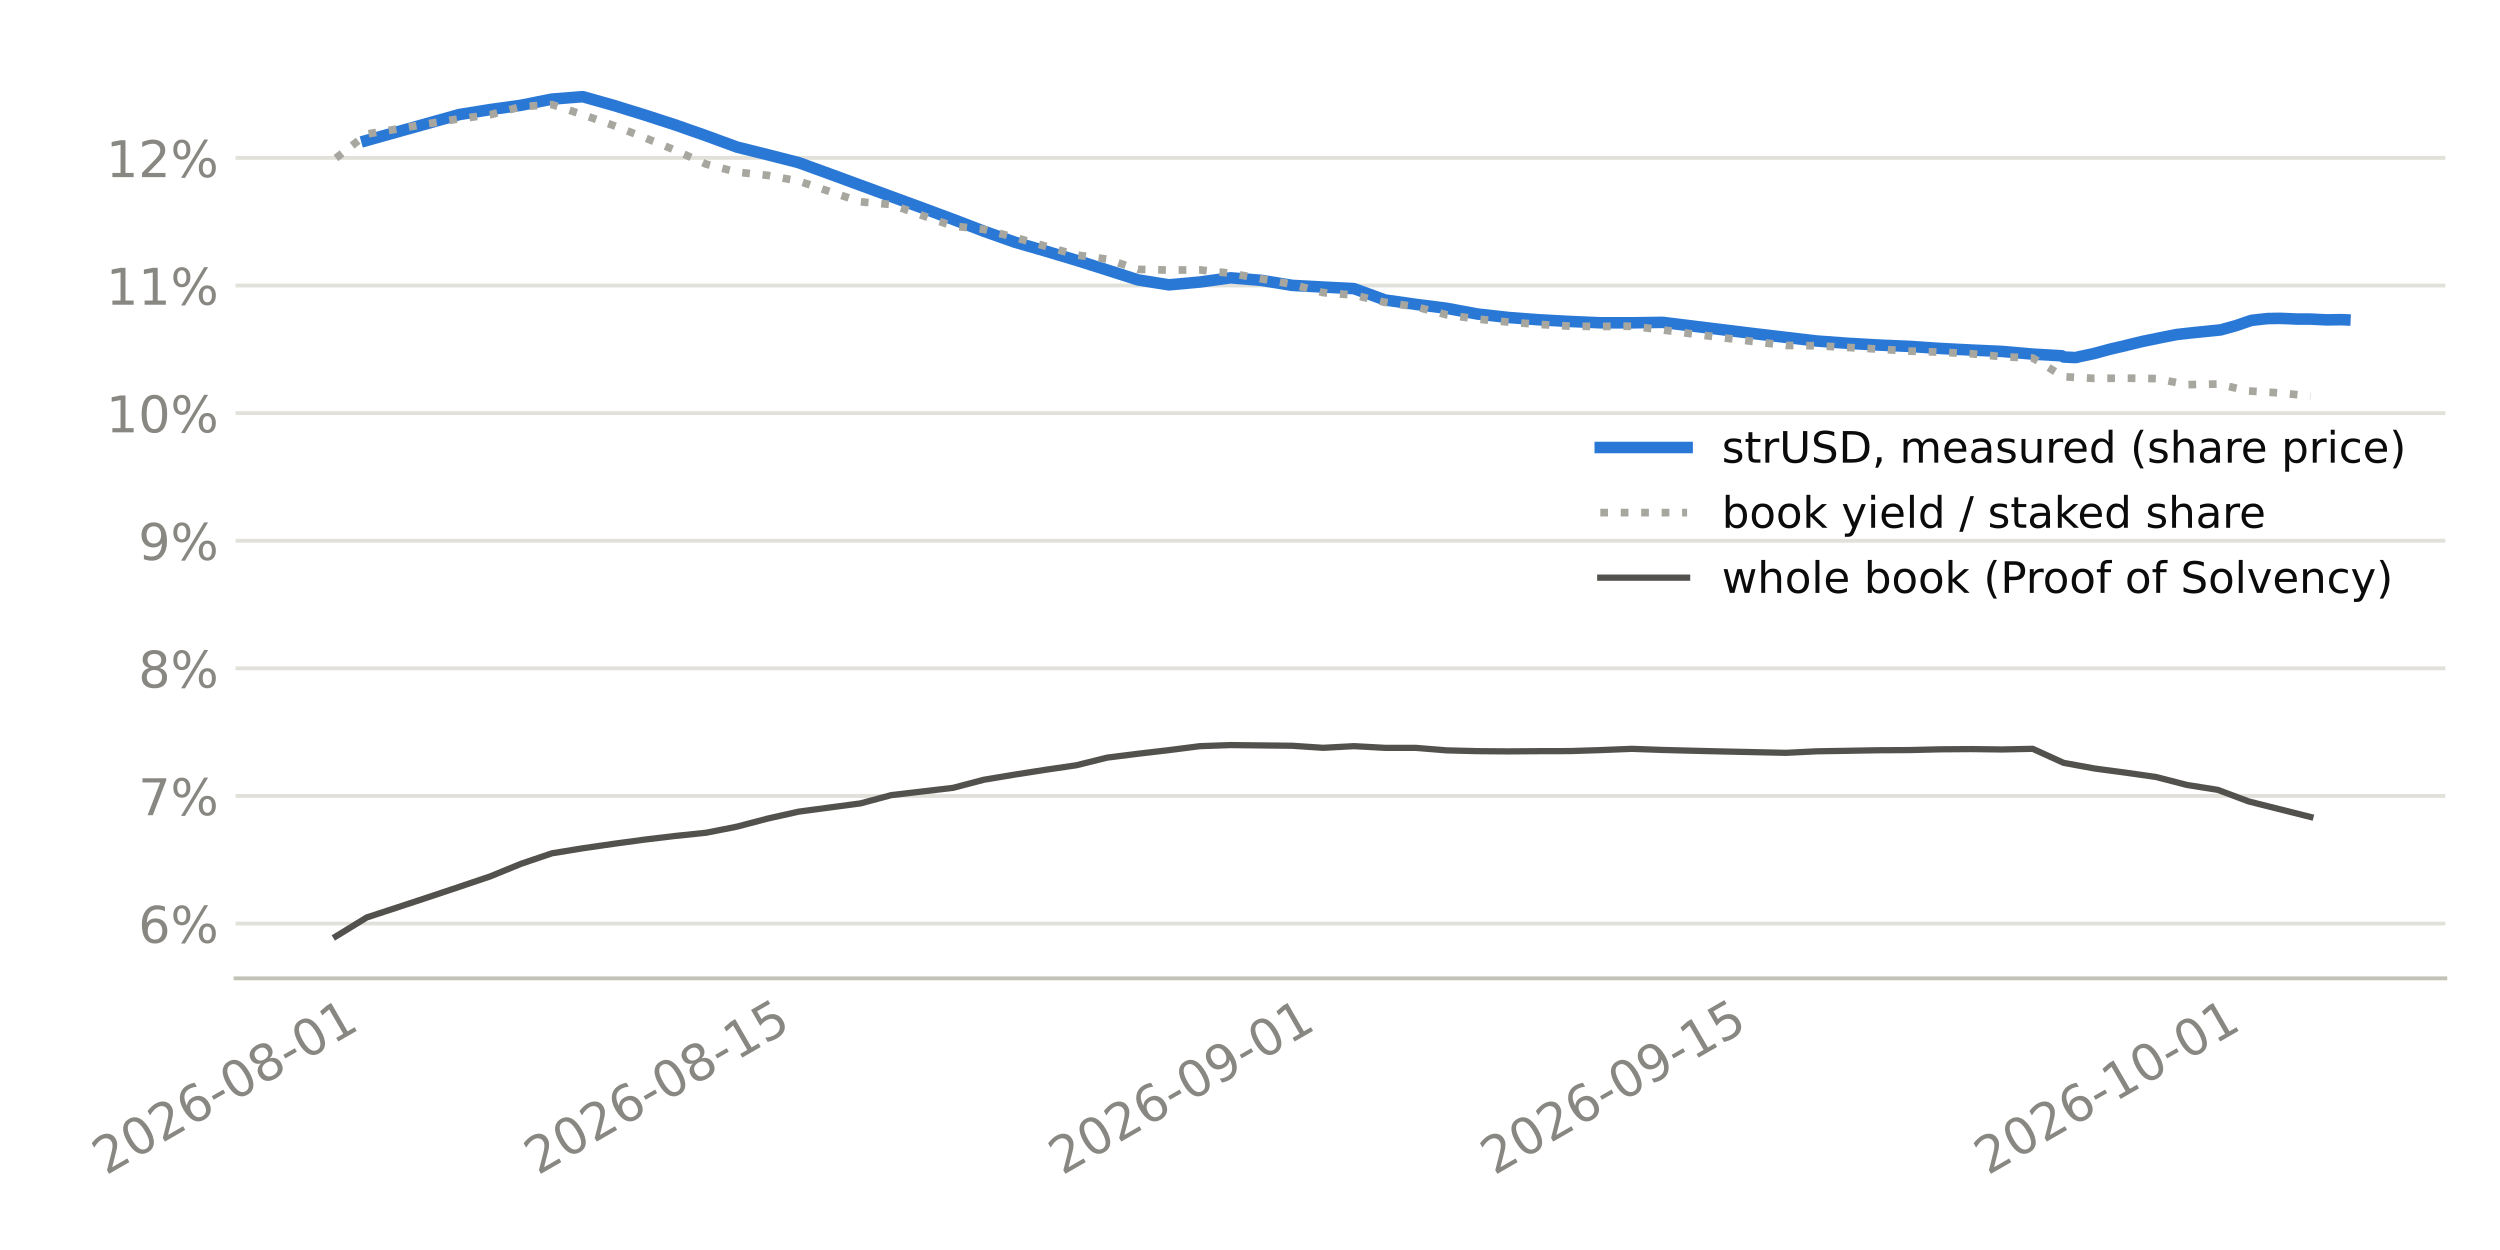
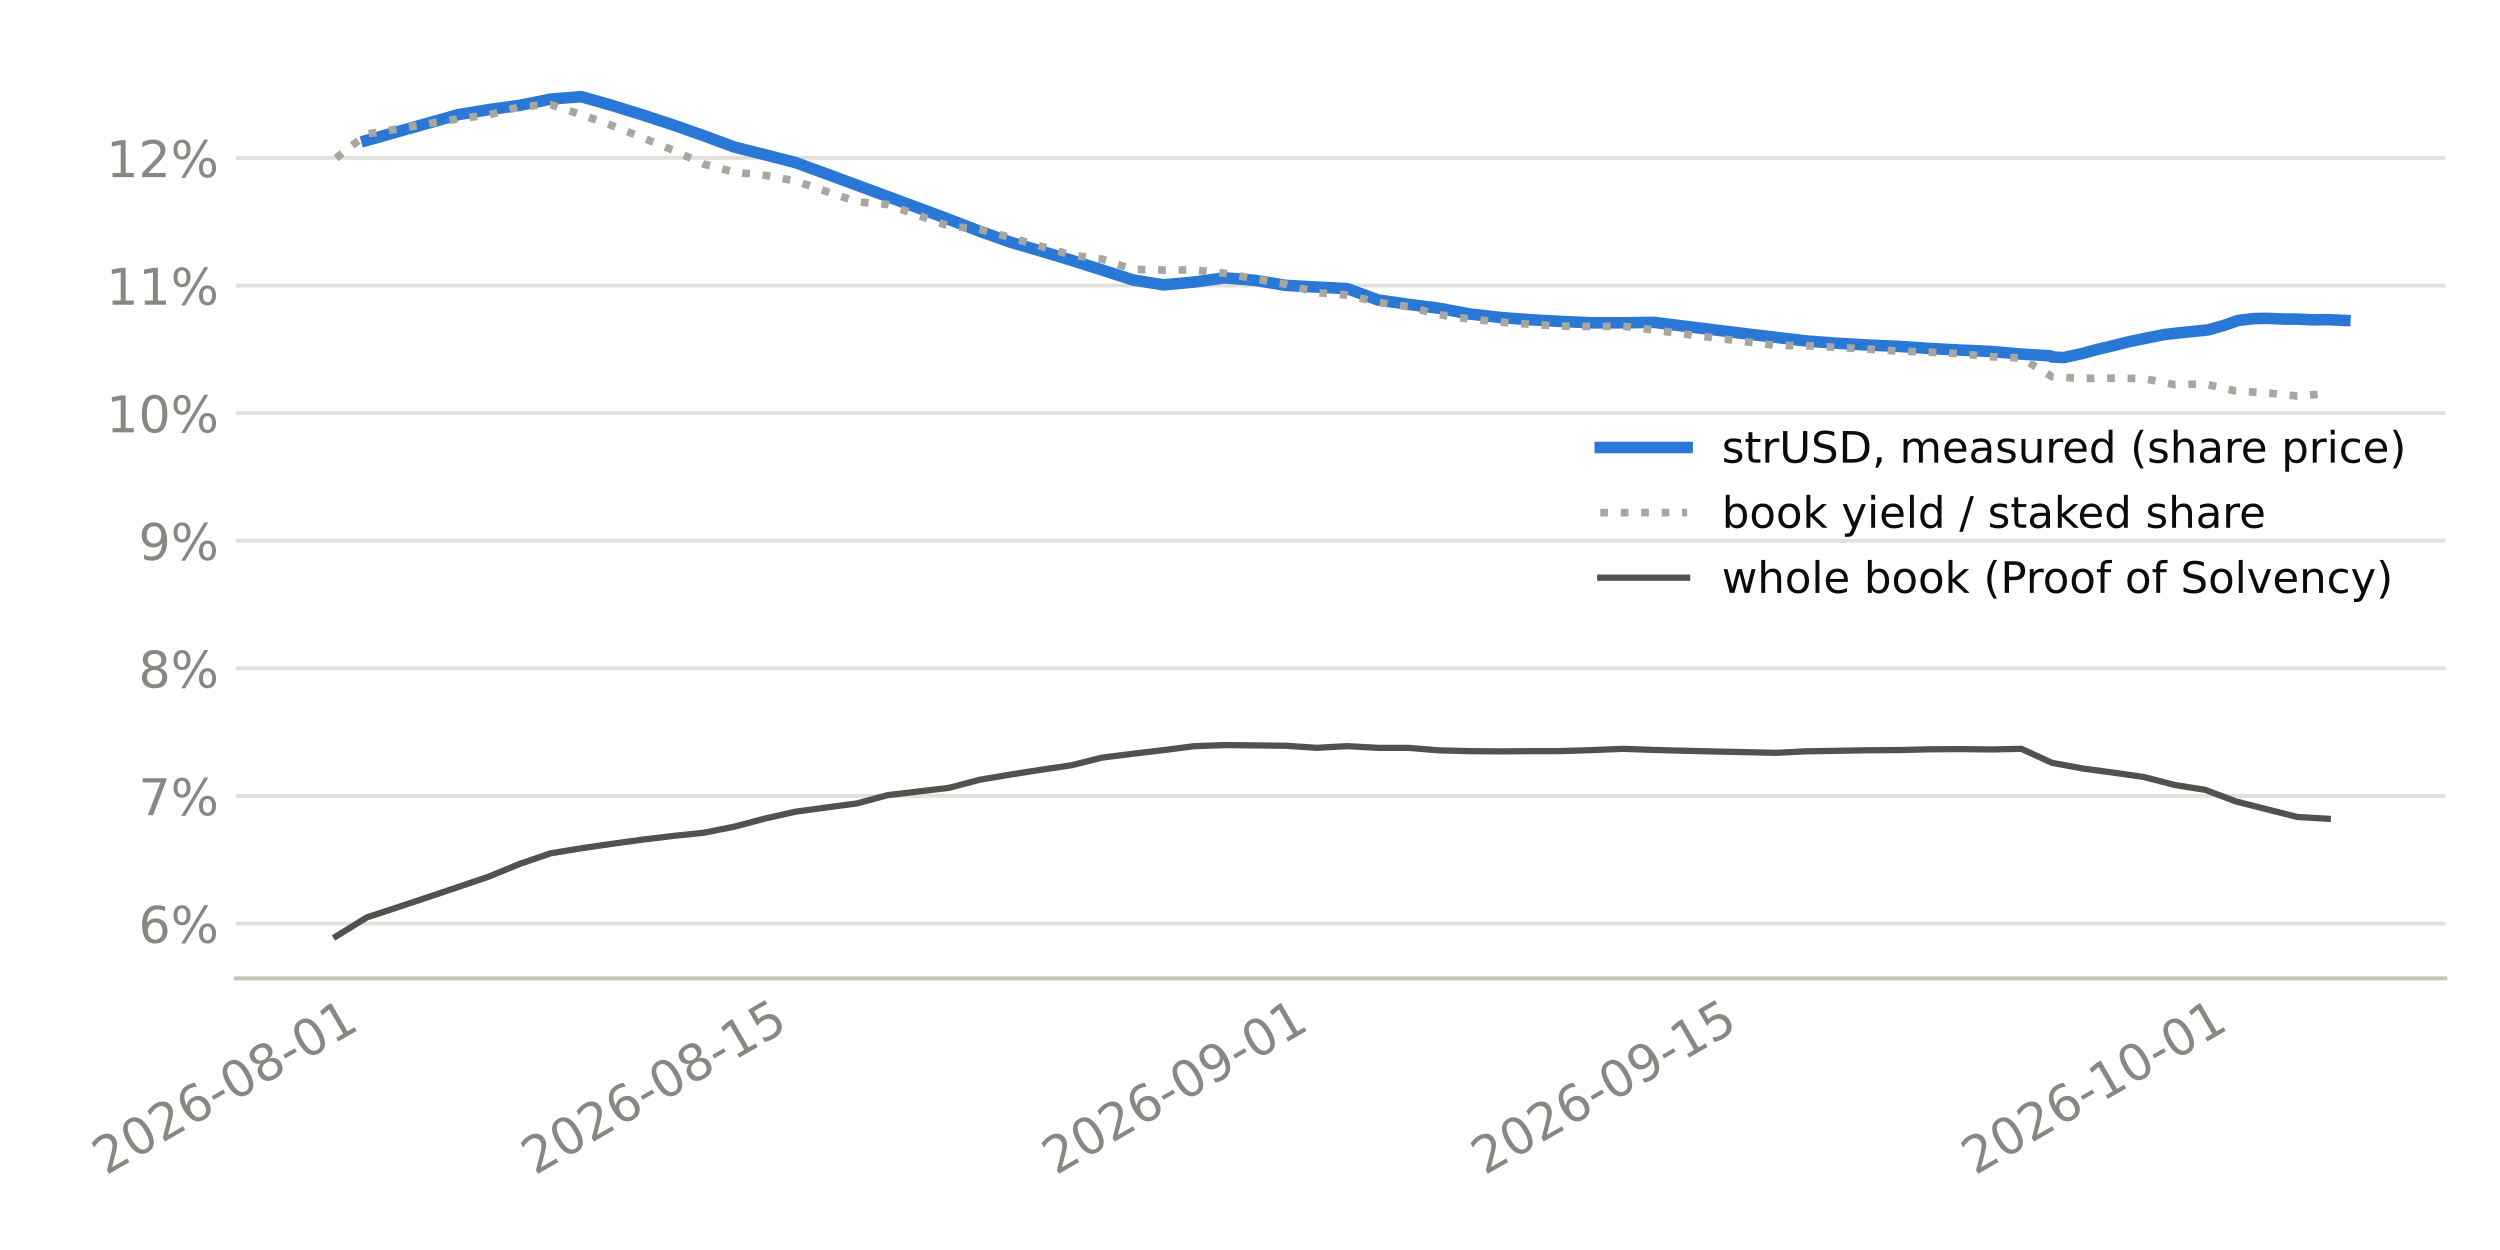
<svg xmlns="http://www.w3.org/2000/svg" xmlns:xlink="http://www.w3.org/1999/xlink" width="518.4pt" height="259.2pt" viewBox="0 0 518.4 259.2" version="1.1">
  <defs>
    <style type="text/css">*{stroke-linejoin: round; stroke-linecap: butt}</style>
  </defs>
  <g id="figure_1">
    <g id="patch_1">
      <path d="M 0 259.2  L 518.4 259.2  L 518.4 0  L 0 0  z " style="fill: #ffffff" />
    </g>
    <g id="axes_1">
      <g id="patch_2">
-         <path d="M 48.838 202.867  L 507.06 202.867  L 507.06 11.34  L 48.838 11.34  z " style="fill: #ffffff" />
+         <path d="M 48.875 202.867  L 507.06 202.867  L 507.06 11.34  L 48.875 11.34  z " style="fill: #ffffff" />
      </g>
      <g id="matplotlib.axis_1">
        <g id="xtick_1">
          <g id="line2d_1" />
          <g id="text_1">
-             <g style="fill: #898781" transform="translate(21.95585 243.7862) rotate(-30) scale(0.105 -0.105)">
+             <g style="fill: #898781" transform="translate(21.94832 243.7862) rotate(-30) scale(0.105 -0.105)">
              <defs>
                <path id="DejaVuSans-15" d="M 1228 531  L 3431 531  L 3431 0  L 469 0  L 469 531  Q 828 903 1448 1529  Q 2069 2156 2228 2338  Q 2531 2678 2651 2914  Q 2772 3150 2772 3378  Q 2772 3750 2511 3984  Q 2250 4219 1831 4219  Q 1534 4219 1204 4116  Q 875 4013 500 3803  L 500 4441  Q 881 4594 1212 4672  Q 1544 4750 1819 4750  Q 2544 4750 2975 4387  Q 3406 4025 3406 3419  Q 3406 3131 3298 2873  Q 3191 2616 2906 2266  Q 2828 2175 2409 1742  Q 1991 1309 1228 531  z " transform="scale(0.015625)" />
                <path id="DejaVuSans-13" d="M 2034 4250  Q 1547 4250 1301 3770  Q 1056 3291 1056 2328  Q 1056 1369 1301 889  Q 1547 409 2034 409  Q 2525 409 2770 889  Q 3016 1369 3016 2328  Q 3016 3291 2770 3770  Q 2525 4250 2034 4250  z M 2034 4750  Q 2819 4750 3233 4129  Q 3647 3509 3647 2328  Q 3647 1150 3233 529  Q 2819 -91 2034 -91  Q 1250 -91 836 529  Q 422 1150 422 2328  Q 422 3509 836 4129  Q 1250 4750 2034 4750  z " transform="scale(0.015625)" />
                <path id="DejaVuSans-19" d="M 2113 2584  Q 1688 2584 1439 2293  Q 1191 2003 1191 1497  Q 1191 994 1439 701  Q 1688 409 2113 409  Q 2538 409 2786 701  Q 3034 994 3034 1497  Q 3034 2003 2786 2293  Q 2538 2584 2113 2584  z M 3366 4563  L 3366 3988  Q 3128 4100 2886 4159  Q 2644 4219 2406 4219  Q 1781 4219 1451 3797  Q 1122 3375 1075 2522  Q 1259 2794 1537 2939  Q 1816 3084 2150 3084  Q 2853 3084 3261 2657  Q 3669 2231 3669 1497  Q 3669 778 3244 343  Q 2819 -91 2113 -91  Q 1303 -91 875 529  Q 447 1150 447 2328  Q 447 3434 972 4092  Q 1497 4750 2381 4750  Q 2619 4750 2861 4703  Q 3103 4656 3366 4563  z " transform="scale(0.015625)" />
                <path id="DejaVuSans-10" d="M 313 2009  L 1997 2009  L 1997 1497  L 313 1497  L 313 2009  z " transform="scale(0.015625)" />
                <path id="DejaVuSans-1b" d="M 2034 2216  Q 1584 2216 1326 1975  Q 1069 1734 1069 1313  Q 1069 891 1326 650  Q 1584 409 2034 409  Q 2484 409 2743 651  Q 3003 894 3003 1313  Q 3003 1734 2745 1975  Q 2488 2216 2034 2216  z M 1403 2484  Q 997 2584 770 2862  Q 544 3141 544 3541  Q 544 4100 942 4425  Q 1341 4750 2034 4750  Q 2731 4750 3128 4425  Q 3525 4100 3525 3541  Q 3525 3141 3298 2862  Q 3072 2584 2669 2484  Q 3125 2378 3379 2068  Q 3634 1759 3634 1313  Q 3634 634 3220 271  Q 2806 -91 2034 -91  Q 1263 -91 848 271  Q 434 634 434 1313  Q 434 1759 690 2068  Q 947 2378 1403 2484  z M 1172 3481  Q 1172 3119 1398 2916  Q 1625 2713 2034 2713  Q 2441 2713 2670 2916  Q 2900 3119 2900 3481  Q 2900 3844 2670 4047  Q 2441 4250 2034 4250  Q 1625 4250 1398 4047  Q 1172 3844 1172 3481  z " transform="scale(0.015625)" />
                <path id="DejaVuSans-14" d="M 794 531  L 1825 531  L 1825 4091  L 703 3866  L 703 4441  L 1819 4666  L 2450 4666  L 2450 531  L 3481 531  L 3481 0  L 794 0  L 794 531  z " transform="scale(0.015625)" />
              </defs>
              <use xlink:href="#DejaVuSans-15" />
              <use xlink:href="#DejaVuSans-13" transform="translate(63.625 0)" />
              <use xlink:href="#DejaVuSans-15" transform="translate(127.25 0)" />
              <use xlink:href="#DejaVuSans-19" transform="translate(190.875 0)" />
              <use xlink:href="#DejaVuSans-10" transform="translate(254.5 0)" />
              <use xlink:href="#DejaVuSans-13" transform="translate(290.5781 0)" />
              <use xlink:href="#DejaVuSans-1b" transform="translate(354.2031 0)" />
              <use xlink:href="#DejaVuSans-10" transform="translate(417.8281 0)" />
              <use xlink:href="#DejaVuSans-13" transform="translate(453.9062 0)" />
              <use xlink:href="#DejaVuSans-14" transform="translate(517.5312 0)" />
            </g>
          </g>
        </g>
        <g id="xtick_2">
          <g id="line2d_2" />
          <g id="text_2">
-             <g style="fill: #898781" transform="translate(111.516 243.7862) rotate(-30) scale(0.105 -0.105)">
+             <g style="fill: #898781" transform="translate(110.8993 243.7862) rotate(-30) scale(0.105 -0.105)">
              <defs>
                <path id="DejaVuSans-18" d="M 691 4666  L 3169 4666  L 3169 4134  L 1269 4134  L 1269 2991  Q 1406 3038 1543 3061  Q 1681 3084 1819 3084  Q 2600 3084 3056 2656  Q 3513 2228 3513 1497  Q 3513 744 3044 326  Q 2575 -91 1722 -91  Q 1428 -91 1123 -41  Q 819 9 494 109  L 494 744  Q 775 591 1075 516  Q 1375 441 1709 441  Q 2250 441 2565 725  Q 2881 1009 2881 1497  Q 2881 1984 2565 2268  Q 2250 2553 1709 2553  Q 1456 2553 1204 2497  Q 953 2441 691 2322  L 691 4666  z " transform="scale(0.015625)" />
              </defs>
              <use xlink:href="#DejaVuSans-15" />
              <use xlink:href="#DejaVuSans-13" transform="translate(63.625 0)" />
              <use xlink:href="#DejaVuSans-15" transform="translate(127.25 0)" />
              <use xlink:href="#DejaVuSans-19" transform="translate(190.875 0)" />
              <use xlink:href="#DejaVuSans-10" transform="translate(254.5 0)" />
              <use xlink:href="#DejaVuSans-13" transform="translate(290.5781 0)" />
              <use xlink:href="#DejaVuSans-1b" transform="translate(354.2031 0)" />
              <use xlink:href="#DejaVuSans-10" transform="translate(417.8281 0)" />
              <use xlink:href="#DejaVuSans-14" transform="translate(453.9062 0)" />
              <use xlink:href="#DejaVuSans-18" transform="translate(517.5312 0)" />
            </g>
          </g>
        </g>
        <g id="xtick_3">
          <g id="line2d_3" />
          <g id="text_3">
-             <g style="fill: #898781" transform="translate(220.2676 243.7862) rotate(-30) scale(0.105 -0.105)">
+             <g style="fill: #898781" transform="translate(218.9112 243.7862) rotate(-30) scale(0.105 -0.105)">
              <defs>
                <path id="DejaVuSans-1c" d="M 703 97  L 703 672  Q 941 559 1184 500  Q 1428 441 1663 441  Q 2288 441 2617 861  Q 2947 1281 2994 2138  Q 2813 1869 2534 1725  Q 2256 1581 1919 1581  Q 1219 1581 811 2004  Q 403 2428 403 3163  Q 403 3881 828 4315  Q 1253 4750 1959 4750  Q 2769 4750 3195 4129  Q 3622 3509 3622 2328  Q 3622 1225 3098 567  Q 2575 -91 1691 -91  Q 1453 -91 1209 -44  Q 966 3 703 97  z M 1959 2075  Q 2384 2075 2632 2365  Q 2881 2656 2881 3163  Q 2881 3666 2632 3958  Q 2384 4250 1959 4250  Q 1534 4250 1286 3958  Q 1038 3666 1038 3163  Q 1038 2656 1286 2365  Q 1534 2075 1959 2075  z " transform="scale(0.015625)" />
              </defs>
              <use xlink:href="#DejaVuSans-15" />
              <use xlink:href="#DejaVuSans-13" transform="translate(63.625 0)" />
              <use xlink:href="#DejaVuSans-15" transform="translate(127.25 0)" />
              <use xlink:href="#DejaVuSans-19" transform="translate(190.875 0)" />
              <use xlink:href="#DejaVuSans-10" transform="translate(254.5 0)" />
              <use xlink:href="#DejaVuSans-13" transform="translate(290.5781 0)" />
              <use xlink:href="#DejaVuSans-1c" transform="translate(354.2031 0)" />
              <use xlink:href="#DejaVuSans-10" transform="translate(417.8281 0)" />
              <use xlink:href="#DejaVuSans-13" transform="translate(453.9062 0)" />
              <use xlink:href="#DejaVuSans-14" transform="translate(517.5312 0)" />
            </g>
          </g>
        </g>
        <g id="xtick_4">
          <g id="line2d_4" />
          <g id="text_4">
-             <g style="fill: #898781" transform="translate(309.8278 243.7862) rotate(-30) scale(0.105 -0.105)">
+             <g style="fill: #898781" transform="translate(307.8622 243.7862) rotate(-30) scale(0.105 -0.105)">
              <use xlink:href="#DejaVuSans-15" />
              <use xlink:href="#DejaVuSans-13" transform="translate(63.625 0)" />
              <use xlink:href="#DejaVuSans-15" transform="translate(127.25 0)" />
              <use xlink:href="#DejaVuSans-19" transform="translate(190.875 0)" />
              <use xlink:href="#DejaVuSans-10" transform="translate(254.5 0)" />
              <use xlink:href="#DejaVuSans-13" transform="translate(290.5781 0)" />
              <use xlink:href="#DejaVuSans-1c" transform="translate(354.2031 0)" />
              <use xlink:href="#DejaVuSans-10" transform="translate(417.8281 0)" />
              <use xlink:href="#DejaVuSans-14" transform="translate(453.9062 0)" />
              <use xlink:href="#DejaVuSans-18" transform="translate(517.5312 0)" />
            </g>
          </g>
        </g>
        <g id="xtick_5">
          <g id="line2d_5" />
          <g id="text_5">
-             <g style="fill: #898781" transform="translate(412.1822 243.7862) rotate(-30) scale(0.105 -0.105)">
+             <g style="fill: #898781" transform="translate(409.5205 243.7862) rotate(-30) scale(0.105 -0.105)">
              <use xlink:href="#DejaVuSans-15" />
              <use xlink:href="#DejaVuSans-13" transform="translate(63.625 0)" />
              <use xlink:href="#DejaVuSans-15" transform="translate(127.25 0)" />
              <use xlink:href="#DejaVuSans-19" transform="translate(190.875 0)" />
              <use xlink:href="#DejaVuSans-10" transform="translate(254.5 0)" />
              <use xlink:href="#DejaVuSans-14" transform="translate(290.5781 0)" />
              <use xlink:href="#DejaVuSans-13" transform="translate(354.2031 0)" />
              <use xlink:href="#DejaVuSans-10" transform="translate(417.8281 0)" />
              <use xlink:href="#DejaVuSans-13" transform="translate(453.9062 0)" />
              <use xlink:href="#DejaVuSans-14" transform="translate(517.5312 0)" />
            </g>
          </g>
        </g>
      </g>
      <g id="matplotlib.axis_2">
        <g id="ytick_1">
          <g id="line2d_6">
-             <path d="M 48.838 191.511  L 507.06 191.511  " clip-path="url(#p8adc8eb7e5)" style="fill: none; stroke: #e1e0d9; stroke-width: 0.8; stroke-linecap: square" />
+             <path d="M 48.875 191.511  L 507.06 191.511  " clip-path="url(#pfc1c380018)" style="fill: none; stroke: #e1e0d9; stroke-width: 0.8; stroke-linecap: square" />
          </g>
          <g id="line2d_7" />
          <g id="text_6">
-             <g style="fill: #898781" transform="translate(28.68047 195.5001) scale(0.105 -0.105)">
+             <g style="fill: #898781" transform="translate(28.71816 195.5001) scale(0.105 -0.105)">
              <defs>
                <path id="DejaVuSans-8" d="M 4653 2053  Q 4381 2053 4226 1822  Q 4072 1591 4072 1178  Q 4072 772 4226 539  Q 4381 306 4653 306  Q 4919 306 5073 539  Q 5228 772 5228 1178  Q 5228 1588 5073 1820  Q 4919 2053 4653 2053  z M 4653 2450  Q 5147 2450 5437 2106  Q 5728 1763 5728 1178  Q 5728 594 5436 251  Q 5144 -91 4653 -91  Q 4153 -91 3862 251  Q 3572 594 3572 1178  Q 3572 1766 3864 2108  Q 4156 2450 4653 2450  z M 1428 4353  Q 1159 4353 1004 4120  Q 850 3888 850 3481  Q 850 3069 1003 2837  Q 1156 2606 1428 2606  Q 1700 2606 1854 2837  Q 2009 3069 2009 3481  Q 2009 3884 1853 4118  Q 1697 4353 1428 4353  z M 4250 4750  L 4750 4750  L 1831 -91  L 1331 -91  L 4250 4750  z M 1428 4750  Q 1922 4750 2215 4408  Q 2509 4066 2509 3481  Q 2509 2891 2217 2550  Q 1925 2209 1428 2209  Q 931 2209 642 2551  Q 353 2894 353 3481  Q 353 4063 643 4406  Q 934 4750 1428 4750  z " transform="scale(0.015625)" />
              </defs>
              <use xlink:href="#DejaVuSans-19" />
              <use xlink:href="#DejaVuSans-8" transform="translate(63.625 0)" />
            </g>
          </g>
        </g>
        <g id="ytick_2">
          <g id="line2d_8">
-             <path d="M 48.838 165.049  L 507.06 165.049  " clip-path="url(#p8adc8eb7e5)" style="fill: none; stroke: #e1e0d9; stroke-width: 0.8; stroke-linecap: square" />
+             <path d="M 48.875 165.049  L 507.06 165.049  " clip-path="url(#pfc1c380018)" style="fill: none; stroke: #e1e0d9; stroke-width: 0.8; stroke-linecap: square" />
          </g>
          <g id="line2d_9" />
          <g id="text_7">
-             <g style="fill: #898781" transform="translate(28.68047 169.0383) scale(0.105 -0.105)">
+             <g style="fill: #898781" transform="translate(28.71816 169.0383) scale(0.105 -0.105)">
              <defs>
                <path id="DejaVuSans-1a" d="M 525 4666  L 3525 4666  L 3525 4397  L 1831 0  L 1172 0  L 2766 4134  L 525 4134  L 525 4666  z " transform="scale(0.015625)" />
              </defs>
              <use xlink:href="#DejaVuSans-1a" />
              <use xlink:href="#DejaVuSans-8" transform="translate(63.625 0)" />
            </g>
          </g>
        </g>
        <g id="ytick_3">
          <g id="line2d_10">
-             <path d="M 48.838 138.588  L 507.06 138.588  " clip-path="url(#p8adc8eb7e5)" style="fill: none; stroke: #e1e0d9; stroke-width: 0.8; stroke-linecap: square" />
+             <path d="M 48.875 138.588  L 507.06 138.588  " clip-path="url(#pfc1c380018)" style="fill: none; stroke: #e1e0d9; stroke-width: 0.8; stroke-linecap: square" />
          </g>
          <g id="line2d_11" />
          <g id="text_8">
-             <g style="fill: #898781" transform="translate(28.68047 142.5764) scale(0.105 -0.105)">
+             <g style="fill: #898781" transform="translate(28.71816 142.5764) scale(0.105 -0.105)">
              <use xlink:href="#DejaVuSans-1b" />
              <use xlink:href="#DejaVuSans-8" transform="translate(63.625 0)" />
            </g>
          </g>
        </g>
        <g id="ytick_4">
          <g id="line2d_12">
-             <path d="M 48.838 112.126  L 507.06 112.126  " clip-path="url(#p8adc8eb7e5)" style="fill: none; stroke: #e1e0d9; stroke-width: 0.8; stroke-linecap: square" />
+             <path d="M 48.875 112.126  L 507.06 112.126  " clip-path="url(#pfc1c380018)" style="fill: none; stroke: #e1e0d9; stroke-width: 0.8; stroke-linecap: square" />
          </g>
          <g id="line2d_13" />
          <g id="text_9">
-             <g style="fill: #898781" transform="translate(28.68047 116.1146) scale(0.105 -0.105)">
+             <g style="fill: #898781" transform="translate(28.71816 116.1146) scale(0.105 -0.105)">
              <use xlink:href="#DejaVuSans-1c" />
              <use xlink:href="#DejaVuSans-8" transform="translate(63.625 0)" />
            </g>
          </g>
        </g>
        <g id="ytick_5">
          <g id="line2d_14">
-             <path d="M 48.838 85.664  L 507.06 85.664  " clip-path="url(#p8adc8eb7e5)" style="fill: none; stroke: #e1e0d9; stroke-width: 0.8; stroke-linecap: square" />
+             <path d="M 48.875 85.664  L 507.06 85.664  " clip-path="url(#pfc1c380018)" style="fill: none; stroke: #e1e0d9; stroke-width: 0.8; stroke-linecap: square" />
          </g>
          <g id="line2d_15" />
          <g id="text_10">
-             <g style="fill: #898781" transform="translate(21.99984 89.65273) scale(0.105 -0.105)">
+             <g style="fill: #898781" transform="translate(22.03753 89.65273) scale(0.105 -0.105)">
              <use xlink:href="#DejaVuSans-14" />
              <use xlink:href="#DejaVuSans-13" transform="translate(63.625 0)" />
              <use xlink:href="#DejaVuSans-8" transform="translate(127.25 0)" />
            </g>
          </g>
        </g>
        <g id="ytick_6">
          <g id="line2d_16">
-             <path d="M 48.838 59.202  L 507.06 59.202  " clip-path="url(#p8adc8eb7e5)" style="fill: none; stroke: #e1e0d9; stroke-width: 0.8; stroke-linecap: square" />
+             <path d="M 48.875 59.202  L 507.06 59.202  " clip-path="url(#pfc1c380018)" style="fill: none; stroke: #e1e0d9; stroke-width: 0.8; stroke-linecap: square" />
          </g>
          <g id="line2d_17" />
          <g id="text_11">
-             <g style="fill: #898781" transform="translate(21.99984 63.19088) scale(0.105 -0.105)">
+             <g style="fill: #898781" transform="translate(22.03753 63.19088) scale(0.105 -0.105)">
              <use xlink:href="#DejaVuSans-14" />
              <use xlink:href="#DejaVuSans-14" transform="translate(63.625 0)" />
              <use xlink:href="#DejaVuSans-8" transform="translate(127.25 0)" />
            </g>
          </g>
        </g>
        <g id="ytick_7">
          <g id="line2d_18">
-             <path d="M 48.838 32.74  L 507.06 32.74  " clip-path="url(#p8adc8eb7e5)" style="fill: none; stroke: #e1e0d9; stroke-width: 0.8; stroke-linecap: square" />
+             <path d="M 48.875 32.74  L 507.06 32.74  " clip-path="url(#pfc1c380018)" style="fill: none; stroke: #e1e0d9; stroke-width: 0.8; stroke-linecap: square" />
          </g>
          <g id="line2d_19" />
          <g id="text_12">
-             <g style="fill: #898781" transform="translate(21.99984 36.72903) scale(0.105 -0.105)">
+             <g style="fill: #898781" transform="translate(22.03753 36.72903) scale(0.105 -0.105)">
              <use xlink:href="#DejaVuSans-14" />
              <use xlink:href="#DejaVuSans-15" transform="translate(63.625 0)" />
              <use xlink:href="#DejaVuSans-8" transform="translate(127.25 0)" />
            </g>
          </g>
        </g>
      </g>
      <g id="line2d_20">
-         <path d="M 76.063 29.117  L 95.255 23.748  L 101.652 22.72  L 108.049 21.827  L 114.446 20.551  L 120.843 20.046  L 127.24 21.853  L 133.637 23.832  L 140.035 25.91  L 146.432 28.155  L 152.829 30.502  L 159.226 32.095  L 165.623 33.731  L 172.02 36.059  L 178.418 38.412  L 184.815 40.762  L 191.212 43.111  L 197.609 45.485  L 204.006 47.944  L 210.403 50.209  L 216.8 52.059  L 223.198 53.975  L 229.595 55.992  L 235.992 58.043  L 242.389 59.067  L 248.786 58.486  L 255.183 57.609  L 261.581 58.139  L 267.978 59.177  L 274.375 59.524  L 280.772 59.851  L 287.169 62.198  L 293.566 63.11  L 299.963 63.927  L 306.361 65.115  L 312.758 65.83  L 319.155 66.313  L 325.552 66.659  L 331.949 66.939  L 338.346 66.939  L 344.744 66.843  L 363.935 69.204  L 370.332 69.959  L 376.729 70.711  L 383.126 71.184  L 389.524 71.548  L 395.921 71.826  L 402.318 72.257  L 408.715 72.583  L 415.112 72.869  L 421.509 73.427  L 427.556 73.779  L 427.907 74.028  L 430.161 74.139  L 430.596 74.116  L 430.672 74.095  L 430.767 74.068  L 430.79 74.062  L 430.838 74.048  L 430.872 74.038  L 430.922 74.024  L 431.017 73.997  L 431.041 73.991  L 431.054 73.987  L 431.08 73.979  L 434.304 73.292  L 434.782 73.157  L 437.594 72.393  L 440.701 71.674  L 441.139 71.555  L 444.226 70.805  L 447.098 70.223  L 447.588 70.112  L 451.305 69.377  L 453.495 69.127  L 454.204 69.046  L 457.294 68.731  L 459.892 68.466  L 460.492 68.405  L 463.648 67.528  L 466.289 66.619  L 466.899 66.425  L 470.205 66.057  L 472.687 66.015  L 473.329 66.034  L 476.424 66.162  L 479.084 66.166  L 479.67 66.192  L 482.465 66.332  L 485.481 66.285  L 486.232 66.317  " clip-path="url(#p8adc8eb7e5)" style="fill: none; stroke: #2a78d6; stroke-width: 2.4; stroke-linecap: square" />
+         <path d="M 76.056 29.117  L 95.116 23.748  L 101.47 22.72  L 107.824 21.827  L 114.177 20.551  L 120.531 20.046  L 126.885 21.853  L 133.238 23.832  L 139.592 25.91  L 145.946 28.155  L 152.299 30.502  L 158.653 32.095  L 165.007 33.731  L 171.36 36.059  L 177.714 38.412  L 184.067 40.762  L 190.421 43.111  L 196.775 45.485  L 203.128 47.944  L 209.482 50.209  L 215.836 52.059  L 222.189 53.975  L 228.543 55.992  L 234.897 58.043  L 241.25 59.067  L 247.604 58.486  L 253.958 57.609  L 260.311 58.139  L 266.665 59.177  L 273.018 59.524  L 279.372 59.851  L 285.726 62.198  L 292.079 63.11  L 298.433 63.927  L 304.787 65.115  L 311.14 65.83  L 317.494 66.313  L 323.848 66.659  L 330.201 66.939  L 336.555 66.939  L 342.909 66.843  L 361.969 69.204  L 368.323 69.959  L 374.677 70.711  L 381.03 71.184  L 387.384 71.548  L 393.738 71.826  L 400.091 72.257  L 406.445 72.583  L 412.799 72.869  L 419.152 73.427  L 425.157 73.779  L 425.506 74.028  L 427.745 74.139  L 428.177 74.116  L 428.252 74.095  L 428.346 74.068  L 428.369 74.062  L 428.417 74.048  L 428.451 74.038  L 428.501 74.024  L 428.595 73.997  L 428.619 73.991  L 428.631 73.987  L 428.658 73.979  L 431.859 73.292  L 432.334 73.157  L 435.127 72.393  L 438.213 71.674  L 438.648 71.555  L 441.714 70.805  L 444.567 70.223  L 445.054 70.112  L 448.745 69.377  L 450.92 69.127  L 451.625 69.046  L 454.694 68.731  L 457.274 68.466  L 457.87 68.405  L 461.004 67.528  L 463.628 66.619  L 464.233 66.425  L 467.517 66.057  L 469.981 66.015  L 470.619 66.034  L 473.693 66.162  L 476.335 66.166  L 476.917 66.192  L 479.693 66.332  L 482.689 66.285  L 483.434 66.317  L 486.233 66.447  " clip-path="url(#pfc1c380018)" style="fill: none; stroke: #2a78d6; stroke-width: 2.4; stroke-linecap: square" />
      </g>
      <g id="line2d_21">
-         <path d="M 69.666 32.782  L 76.063 27.79  L 82.46 26.729  L 88.857 25.636  L 95.255 24.641  L 101.652 23.799  L 108.049 22.135  L 114.446 21.687  L 120.843 23.771  L 127.24 26.027  L 133.638 28.533  L 140.035 31.166  L 146.432 34.034  L 152.829 35.696  L 159.226 36.37  L 165.623 37.542  L 172.02 39.706  L 178.418 41.846  L 184.815 42.412  L 191.212 44.674  L 197.609 46.876  L 204.006 47.544  L 210.403 49.218  L 216.801 51.057  L 223.198 52.874  L 229.595 53.75  L 235.992 55.856  L 242.389 56.004  L 248.786 55.965  L 255.183 56.665  L 261.581 57.819  L 267.978 58.959  L 274.375 60.678  L 280.772 61.198  L 287.169 62.691  L 293.566 63.621  L 299.964 65.27  L 306.361 66.167  L 312.758 66.783  L 319.155 67.273  L 325.552 67.635  L 331.949 67.694  L 338.346 67.646  L 344.744 68.411  L 351.141 69.272  L 357.538 70.076  L 363.935 70.858  L 370.332 71.63  L 376.729 71.701  L 383.127 72.043  L 389.524 72.392  L 395.921 72.804  L 402.318 73.027  L 408.715 73.353  L 415.112 73.97  L 421.509 74.239  L 427.907 78.119  L 434.304 78.463  L 440.701 78.414  L 447.098 78.501  L 453.495 79.763  L 459.892 79.629  L 466.29 81.075  L 472.687 81.47  L 479.084 82.117  " clip-path="url(#p8adc8eb7e5)" style="fill: none; stroke-dasharray: 1.6,2.64; stroke-dashoffset: 0; stroke: #a8a79f; stroke-width: 1.6" />
+         <path d="M 69.702 32.782  L 76.056 27.79  L 82.409 26.729  L 88.763 25.636  L 95.117 24.641  L 101.47 23.799  L 107.824 22.135  L 114.177 21.687  L 120.531 23.771  L 126.885 26.027  L 133.238 28.533  L 139.592 31.166  L 145.946 34.034  L 152.299 35.696  L 158.653 36.37  L 165.007 37.542  L 171.36 39.706  L 177.714 41.846  L 184.068 42.412  L 190.421 44.674  L 196.775 46.876  L 203.128 47.544  L 209.482 49.218  L 215.836 51.057  L 222.189 52.874  L 228.543 53.75  L 234.897 55.856  L 241.25 56.004  L 247.604 55.965  L 253.958 56.665  L 260.311 57.819  L 266.665 58.959  L 273.019 60.678  L 279.372 61.198  L 285.726 62.691  L 292.079 63.621  L 298.433 65.27  L 304.787 66.167  L 311.14 66.783  L 317.494 67.273  L 323.848 67.635  L 330.201 67.694  L 336.555 67.646  L 342.909 68.411  L 349.262 69.272  L 355.616 70.076  L 361.97 70.858  L 368.323 71.63  L 374.677 71.701  L 381.03 72.043  L 387.384 72.392  L 393.738 72.804  L 400.091 73.027  L 406.445 73.353  L 412.799 73.97  L 419.152 74.239  L 425.506 78.119  L 431.86 78.463  L 438.213 78.414  L 444.567 78.501  L 450.92 79.763  L 457.274 79.629  L 463.628 81.075  L 469.981 81.47  L 476.335 82.117  L 482.689 81.618  " clip-path="url(#pfc1c380018)" style="fill: none; stroke-dasharray: 1.6,2.64; stroke-dashoffset: 0; stroke: #a8a79f; stroke-width: 1.6" />
      </g>
      <g id="line2d_22">
-         <path d="M 69.666 194.161  L 76.063 190.235  L 82.46 188.139  L 88.857 186.027  L 95.255 183.885  L 101.652 181.73  L 108.049 179.112  L 114.446 176.944  L 120.843 175.897  L 127.24 174.973  L 133.638 174.105  L 140.035 173.34  L 146.432 172.675  L 152.829 171.409  L 159.226 169.73  L 165.623 168.302  L 172.02 167.443  L 178.418 166.595  L 184.815 164.877  L 191.212 164.124  L 197.609 163.37  L 204.006 161.691  L 210.403 160.621  L 216.801 159.623  L 223.198 158.683  L 229.595 157.099  L 235.992 156.296  L 242.389 155.545  L 248.786 154.728  L 255.183 154.499  L 261.581 154.57  L 267.978 154.641  L 274.375 155.068  L 280.772 154.722  L 287.169 155.071  L 293.566 155.077  L 299.964 155.596  L 306.361 155.758  L 312.758 155.808  L 319.155 155.76  L 325.552 155.745  L 331.949 155.538  L 338.346 155.277  L 344.744 155.509  L 351.141 155.676  L 357.538 155.83  L 363.935 155.969  L 370.332 156.107  L 376.729 155.79  L 383.127 155.685  L 389.524 155.57  L 395.921 155.536  L 402.318 155.378  L 408.715 155.331  L 415.112 155.409  L 421.509 155.275  L 427.907 158.184  L 434.304 159.354  L 440.701 160.209  L 447.098 161.122  L 453.495 162.768  L 459.892 163.786  L 466.29 166.186  L 472.687 167.79  L 479.084 169.4  " clip-path="url(#p8adc8eb7e5)" style="fill: none; stroke: #52514e; stroke-width: 1.3; stroke-linecap: square" />
+         <path d="M 69.702 194.161  L 76.056 190.235  L 82.409 188.139  L 88.763 186.027  L 95.117 183.885  L 101.47 181.73  L 107.824 179.112  L 114.177 176.944  L 120.531 175.897  L 126.885 174.973  L 133.238 174.105  L 139.592 173.34  L 145.946 172.675  L 152.299 171.409  L 158.653 169.73  L 165.007 168.302  L 171.36 167.443  L 177.714 166.595  L 184.068 164.877  L 190.421 164.124  L 196.775 163.37  L 203.128 161.691  L 209.482 160.621  L 215.836 159.623  L 222.189 158.683  L 228.543 157.099  L 234.897 156.296  L 241.25 155.545  L 247.604 154.728  L 253.958 154.499  L 260.311 154.57  L 266.665 154.641  L 273.019 155.068  L 279.372 154.722  L 285.726 155.071  L 292.079 155.077  L 298.433 155.596  L 304.787 155.758  L 311.14 155.808  L 317.494 155.76  L 323.848 155.745  L 330.201 155.538  L 336.555 155.277  L 342.909 155.509  L 349.262 155.676  L 355.616 155.83  L 361.97 155.969  L 368.323 156.107  L 374.677 155.79  L 381.03 155.685  L 387.384 155.57  L 393.738 155.536  L 400.091 155.378  L 406.445 155.331  L 412.799 155.409  L 419.152 155.275  L 425.506 158.184  L 431.86 159.354  L 438.213 160.209  L 444.567 161.122  L 450.92 162.768  L 457.274 163.786  L 463.628 166.186  L 469.981 167.79  L 476.335 169.4  L 482.689 169.776  " clip-path="url(#pfc1c380018)" style="fill: none; stroke: #52514e; stroke-width: 1.3; stroke-linecap: square" />
      </g>
      <g id="patch_3">
-         <path d="M 48.838 202.867  L 507.06 202.867  " style="fill: none; stroke: #c3c2b7; stroke-width: 0.8; stroke-linejoin: miter; stroke-linecap: square" />
+         <path d="M 48.875 202.867  L 507.06 202.867  " style="fill: none; stroke: #c3c2b7; stroke-width: 0.8; stroke-linejoin: miter; stroke-linecap: square" />
      </g>
      <g id="legend_1">
        <g id="line2d_23">
          <path d="M 331.837 92.791  L 340.837 92.791  L 349.837 92.791  " style="fill: none; stroke: #2a78d6; stroke-width: 2.4; stroke-linecap: square" />
        </g>
        <g id="text_13">
          <g style="fill: #0b0b0b" transform="translate(357.037 95.94091) scale(0.09 -0.09)">
            <defs>
              <path id="DejaVuSans-56" d="M 2834 3397  L 2834 2853  Q 2591 2978 2328 3040  Q 2066 3103 1784 3103  Q 1356 3103 1142 2972  Q 928 2841 928 2578  Q 928 2378 1081 2264  Q 1234 2150 1697 2047  L 1894 2003  Q 2506 1872 2764 1633  Q 3022 1394 3022 966  Q 3022 478 2636 193  Q 2250 -91 1575 -91  Q 1294 -91 989 -36  Q 684 19 347 128  L 347 722  Q 666 556 975 473  Q 1284 391 1588 391  Q 1994 391 2212 530  Q 2431 669 2431 922  Q 2431 1156 2273 1281  Q 2116 1406 1581 1522  L 1381 1569  Q 847 1681 609 1914  Q 372 2147 372 2553  Q 372 3047 722 3315  Q 1072 3584 1716 3584  Q 2034 3584 2315 3537  Q 2597 3491 2834 3397  z " transform="scale(0.015625)" />
              <path id="DejaVuSans-57" d="M 1172 4494  L 1172 3500  L 2356 3500  L 2356 3053  L 1172 3053  L 1172 1153  Q 1172 725 1289 603  Q 1406 481 1766 481  L 2356 481  L 2356 0  L 1766 0  Q 1100 0 847 248  Q 594 497 594 1153  L 594 3053  L 172 3053  L 172 3500  L 594 3500  L 594 4494  L 1172 4494  z " transform="scale(0.015625)" />
              <path id="DejaVuSans-55" d="M 2631 2963  Q 2534 3019 2420 3045  Q 2306 3072 2169 3072  Q 1681 3072 1420 2755  Q 1159 2438 1159 1844  L 1159 0  L 581 0  L 581 3500  L 1159 3500  L 1159 2956  Q 1341 3275 1631 3429  Q 1922 3584 2338 3584  Q 2397 3584 2469 3576  Q 2541 3569 2628 3553  L 2631 2963  z " transform="scale(0.015625)" />
              <path id="DejaVuSans-38" d="M 556 4666  L 1191 4666  L 1191 1831  Q 1191 1081 1462 751  Q 1734 422 2344 422  Q 2950 422 3222 751  Q 3494 1081 3494 1831  L 3494 4666  L 4128 4666  L 4128 1753  Q 4128 841 3676 375  Q 3225 -91 2344 -91  Q 1459 -91 1007 375  Q 556 841 556 1753  L 556 4666  z " transform="scale(0.015625)" />
              <path id="DejaVuSans-36" d="M 3425 4513  L 3425 3897  Q 3066 4069 2747 4153  Q 2428 4238 2131 4238  Q 1616 4238 1336 4038  Q 1056 3838 1056 3469  Q 1056 3159 1242 3001  Q 1428 2844 1947 2747  L 2328 2669  Q 3034 2534 3370 2195  Q 3706 1856 3706 1288  Q 3706 609 3251 259  Q 2797 -91 1919 -91  Q 1588 -91 1214 -16  Q 841 59 441 206  L 441 856  Q 825 641 1194 531  Q 1563 422 1919 422  Q 2459 422 2753 634  Q 3047 847 3047 1241  Q 3047 1584 2836 1778  Q 2625 1972 2144 2069  L 1759 2144  Q 1053 2284 737 2584  Q 422 2884 422 3419  Q 422 4038 858 4394  Q 1294 4750 2059 4750  Q 2388 4750 2728 4690  Q 3069 4631 3425 4513  z " transform="scale(0.015625)" />
              <path id="DejaVuSans-27" d="M 1259 4147  L 1259 519  L 2022 519  Q 2988 519 3436 956  Q 3884 1394 3884 2338  Q 3884 3275 3436 3711  Q 2988 4147 2022 4147  L 1259 4147  z M 628 4666  L 1925 4666  Q 3281 4666 3915 4102  Q 4550 3538 4550 2338  Q 4550 1131 3912 565  Q 3275 0 1925 0  L 628 0  L 628 4666  z " transform="scale(0.015625)" />
              <path id="DejaVuSans-f" d="M 750 794  L 1409 794  L 1409 256  L 897 -744  L 494 -744  L 750 256  L 750 794  z " transform="scale(0.015625)" />
              <path id="DejaVuSans-3" transform="scale(0.015625)" />
              <path id="DejaVuSans-50" d="M 3328 2828  Q 3544 3216 3844 3400  Q 4144 3584 4550 3584  Q 5097 3584 5394 3201  Q 5691 2819 5691 2113  L 5691 0  L 5113 0  L 5113 2094  Q 5113 2597 4934 2840  Q 4756 3084 4391 3084  Q 3944 3084 3684 2787  Q 3425 2491 3425 1978  L 3425 0  L 2847 0  L 2847 2094  Q 2847 2600 2669 2842  Q 2491 3084 2119 3084  Q 1678 3084 1418 2786  Q 1159 2488 1159 1978  L 1159 0  L 581 0  L 581 3500  L 1159 3500  L 1159 2956  Q 1356 3278 1631 3431  Q 1906 3584 2284 3584  Q 2666 3584 2933 3390  Q 3200 3197 3328 2828  z " transform="scale(0.015625)" />
              <path id="DejaVuSans-48" d="M 3597 1894  L 3597 1613  L 953 1613  Q 991 1019 1311 708  Q 1631 397 2203 397  Q 2534 397 2845 478  Q 3156 559 3463 722  L 3463 178  Q 3153 47 2828 -22  Q 2503 -91 2169 -91  Q 1331 -91 842 396  Q 353 884 353 1716  Q 353 2575 817 3079  Q 1281 3584 2069 3584  Q 2775 3584 3186 3129  Q 3597 2675 3597 1894  z M 3022 2063  Q 3016 2534 2758 2815  Q 2500 3097 2075 3097  Q 1594 3097 1305 2825  Q 1016 2553 972 2059  L 3022 2063  z " transform="scale(0.015625)" />
              <path id="DejaVuSans-44" d="M 2194 1759  Q 1497 1759 1228 1600  Q 959 1441 959 1056  Q 959 750 1161 570  Q 1363 391 1709 391  Q 2188 391 2477 730  Q 2766 1069 2766 1631  L 2766 1759  L 2194 1759  z M 3341 1997  L 3341 0  L 2766 0  L 2766 531  Q 2569 213 2275 61  Q 1981 -91 1556 -91  Q 1019 -91 701 211  Q 384 513 384 1019  Q 384 1609 779 1909  Q 1175 2209 1959 2209  L 2766 2209  L 2766 2266  Q 2766 2663 2505 2880  Q 2244 3097 1772 3097  Q 1472 3097 1187 3025  Q 903 2953 641 2809  L 641 3341  Q 956 3463 1253 3523  Q 1550 3584 1831 3584  Q 2591 3584 2966 3190  Q 3341 2797 3341 1997  z " transform="scale(0.015625)" />
              <path id="DejaVuSans-58" d="M 544 1381  L 544 3500  L 1119 3500  L 1119 1403  Q 1119 906 1312 657  Q 1506 409 1894 409  Q 2359 409 2629 706  Q 2900 1003 2900 1516  L 2900 3500  L 3475 3500  L 3475 0  L 2900 0  L 2900 538  Q 2691 219 2414 64  Q 2138 -91 1772 -91  Q 1169 -91 856 284  Q 544 659 544 1381  z M 1991 3584  L 1991 3584  z " transform="scale(0.015625)" />
              <path id="DejaVuSans-47" d="M 2906 2969  L 2906 4863  L 3481 4863  L 3481 0  L 2906 0  L 2906 525  Q 2725 213 2448 61  Q 2172 -91 1784 -91  Q 1150 -91 751 415  Q 353 922 353 1747  Q 353 2572 751 3078  Q 1150 3584 1784 3584  Q 2172 3584 2448 3432  Q 2725 3281 2906 2969  z M 947 1747  Q 947 1113 1208 752  Q 1469 391 1925 391  Q 2381 391 2643 752  Q 2906 1113 2906 1747  Q 2906 2381 2643 2742  Q 2381 3103 1925 3103  Q 1469 3103 1208 2742  Q 947 2381 947 1747  z " transform="scale(0.015625)" />
              <path id="DejaVuSans-b" d="M 1984 4856  Q 1566 4138 1362 3434  Q 1159 2731 1159 2009  Q 1159 1288 1364 580  Q 1569 -128 1984 -844  L 1484 -844  Q 1016 -109 783 600  Q 550 1309 550 2009  Q 550 2706 781 3412  Q 1013 4119 1484 4856  L 1984 4856  z " transform="scale(0.015625)" />
              <path id="DejaVuSans-4b" d="M 3513 2113  L 3513 0  L 2938 0  L 2938 2094  Q 2938 2591 2744 2837  Q 2550 3084 2163 3084  Q 1697 3084 1428 2787  Q 1159 2491 1159 1978  L 1159 0  L 581 0  L 581 4863  L 1159 4863  L 1159 2956  Q 1366 3272 1645 3428  Q 1925 3584 2291 3584  Q 2894 3584 3203 3211  Q 3513 2838 3513 2113  z " transform="scale(0.015625)" />
              <path id="DejaVuSans-53" d="M 1159 525  L 1159 -1331  L 581 -1331  L 581 3500  L 1159 3500  L 1159 2969  Q 1341 3281 1617 3432  Q 1894 3584 2278 3584  Q 2916 3584 3314 3078  Q 3713 2572 3713 1747  Q 3713 922 3314 415  Q 2916 -91 2278 -91  Q 1894 -91 1617 61  Q 1341 213 1159 525  z M 3116 1747  Q 3116 2381 2855 2742  Q 2594 3103 2138 3103  Q 1681 3103 1420 2742  Q 1159 2381 1159 1747  Q 1159 1113 1420 752  Q 1681 391 2138 391  Q 2594 391 2855 752  Q 3116 1113 3116 1747  z " transform="scale(0.015625)" />
              <path id="DejaVuSans-4c" d="M 603 3500  L 1178 3500  L 1178 0  L 603 0  L 603 3500  z M 603 4863  L 1178 4863  L 1178 4134  L 603 4134  L 603 4863  z " transform="scale(0.015625)" />
              <path id="DejaVuSans-46" d="M 3122 3366  L 3122 2828  Q 2878 2963 2633 3030  Q 2388 3097 2138 3097  Q 1578 3097 1268 2742  Q 959 2388 959 1747  Q 959 1106 1268 751  Q 1578 397 2138 397  Q 2388 397 2633 464  Q 2878 531 3122 666  L 3122 134  Q 2881 22 2623 -34  Q 2366 -91 2075 -91  Q 1284 -91 818 406  Q 353 903 353 1747  Q 353 2603 823 3093  Q 1294 3584 2113 3584  Q 2378 3584 2631 3529  Q 2884 3475 3122 3366  z " transform="scale(0.015625)" />
              <path id="DejaVuSans-c" d="M 513 4856  L 1013 4856  Q 1481 4119 1714 3412  Q 1947 2706 1947 2009  Q 1947 1309 1714 600  Q 1481 -109 1013 -844  L 513 -844  Q 928 -128 1133 580  Q 1338 1288 1338 2009  Q 1338 2731 1133 3434  Q 928 4138 513 4856  z " transform="scale(0.015625)" />
            </defs>
            <use xlink:href="#DejaVuSans-56" />
            <use xlink:href="#DejaVuSans-57" transform="translate(52.09375 0)" />
            <use xlink:href="#DejaVuSans-55" transform="translate(91.29688 0)" />
            <use xlink:href="#DejaVuSans-38" transform="translate(132.4062 0)" />
            <use xlink:href="#DejaVuSans-36" transform="translate(205.5938 0)" />
            <use xlink:href="#DejaVuSans-27" transform="translate(269.0781 0)" />
            <use xlink:href="#DejaVuSans-f" transform="translate(346.0781 0)" />
            <use xlink:href="#DejaVuSans-3" transform="translate(377.8594 0)" />
            <use xlink:href="#DejaVuSans-50" transform="translate(409.6406 0)" />
            <use xlink:href="#DejaVuSans-48" transform="translate(507.0469 0)" />
            <use xlink:href="#DejaVuSans-44" transform="translate(568.5781 0)" />
            <use xlink:href="#DejaVuSans-56" transform="translate(629.8594 0)" />
            <use xlink:href="#DejaVuSans-58" transform="translate(681.9531 0)" />
            <use xlink:href="#DejaVuSans-55" transform="translate(745.3281 0)" />
            <use xlink:href="#DejaVuSans-48" transform="translate(784.2344 0)" />
            <use xlink:href="#DejaVuSans-47" transform="translate(845.7656 0)" />
            <use xlink:href="#DejaVuSans-3" transform="translate(909.25 0)" />
            <use xlink:href="#DejaVuSans-b" transform="translate(941.0312 0)" />
            <use xlink:href="#DejaVuSans-56" transform="translate(980.0469 0)" />
            <use xlink:href="#DejaVuSans-4b" transform="translate(1032.141 0)" />
            <use xlink:href="#DejaVuSans-44" transform="translate(1095.516 0)" />
            <use xlink:href="#DejaVuSans-55" transform="translate(1156.797 0)" />
            <use xlink:href="#DejaVuSans-48" transform="translate(1195.703 0)" />
            <use xlink:href="#DejaVuSans-3" transform="translate(1257.234 0)" />
            <use xlink:href="#DejaVuSans-53" transform="translate(1289.016 0)" />
            <use xlink:href="#DejaVuSans-55" transform="translate(1352.5 0)" />
            <use xlink:href="#DejaVuSans-4c" transform="translate(1393.609 0)" />
            <use xlink:href="#DejaVuSans-46" transform="translate(1421.391 0)" />
            <use xlink:href="#DejaVuSans-48" transform="translate(1476.375 0)" />
            <use xlink:href="#DejaVuSans-c" transform="translate(1537.906 0)" />
          </g>
        </g>
        <g id="line2d_24">
          <path d="M 331.837 106.292  L 340.837 106.292  L 349.837 106.292  " style="fill: none; stroke-dasharray: 1.6,2.64; stroke-dashoffset: 0; stroke: #a8a79f; stroke-width: 1.6" />
        </g>
        <g id="text_14">
          <g style="fill: #0b0b0b" transform="translate(357.037 109.4416) scale(0.09 -0.09)">
            <defs>
              <path id="DejaVuSans-45" d="M 3116 1747  Q 3116 2381 2855 2742  Q 2594 3103 2138 3103  Q 1681 3103 1420 2742  Q 1159 2381 1159 1747  Q 1159 1113 1420 752  Q 1681 391 2138 391  Q 2594 391 2855 752  Q 3116 1113 3116 1747  z M 1159 2969  Q 1341 3281 1617 3432  Q 1894 3584 2278 3584  Q 2916 3584 3314 3078  Q 3713 2572 3713 1747  Q 3713 922 3314 415  Q 2916 -91 2278 -91  Q 1894 -91 1617 61  Q 1341 213 1159 525  L 1159 0  L 581 0  L 581 4863  L 1159 4863  L 1159 2969  z " transform="scale(0.015625)" />
              <path id="DejaVuSans-52" d="M 1959 3097  Q 1497 3097 1228 2736  Q 959 2375 959 1747  Q 959 1119 1226 758  Q 1494 397 1959 397  Q 2419 397 2687 759  Q 2956 1122 2956 1747  Q 2956 2369 2687 2733  Q 2419 3097 1959 3097  z M 1959 3584  Q 2709 3584 3137 3096  Q 3566 2609 3566 1747  Q 3566 888 3137 398  Q 2709 -91 1959 -91  Q 1206 -91 779 398  Q 353 888 353 1747  Q 353 2609 779 3096  Q 1206 3584 1959 3584  z " transform="scale(0.015625)" />
              <path id="DejaVuSans-4e" d="M 581 4863  L 1159 4863  L 1159 1991  L 2875 3500  L 3609 3500  L 1753 1863  L 3688 0  L 2938 0  L 1159 1709  L 1159 0  L 581 0  L 581 4863  z " transform="scale(0.015625)" />
              <path id="DejaVuSans-5c" d="M 2059 -325  Q 1816 -950 1584 -1140  Q 1353 -1331 966 -1331  L 506 -1331  L 506 -850  L 844 -850  Q 1081 -850 1212 -737  Q 1344 -625 1503 -206  L 1606 56  L 191 3500  L 800 3500  L 1894 763  L 2988 3500  L 3597 3500  L 2059 -325  z " transform="scale(0.015625)" />
              <path id="DejaVuSans-4f" d="M 603 4863  L 1178 4863  L 1178 0  L 603 0  L 603 4863  z " transform="scale(0.015625)" />
              <path id="DejaVuSans-12" d="M 1625 4666  L 2156 4666  L 531 -594  L 0 -594  L 1625 4666  z " transform="scale(0.015625)" />
            </defs>
            <use xlink:href="#DejaVuSans-45" />
            <use xlink:href="#DejaVuSans-52" transform="translate(63.48438 0)" />
            <use xlink:href="#DejaVuSans-52" transform="translate(124.6719 0)" />
            <use xlink:href="#DejaVuSans-4e" transform="translate(185.8594 0)" />
            <use xlink:href="#DejaVuSans-3" transform="translate(243.7656 0)" />
            <use xlink:href="#DejaVuSans-5c" transform="translate(275.5469 0)" />
            <use xlink:href="#DejaVuSans-4c" transform="translate(334.7344 0)" />
            <use xlink:href="#DejaVuSans-48" transform="translate(362.5156 0)" />
            <use xlink:href="#DejaVuSans-4f" transform="translate(424.0469 0)" />
            <use xlink:href="#DejaVuSans-47" transform="translate(451.8281 0)" />
            <use xlink:href="#DejaVuSans-3" transform="translate(515.3125 0)" />
            <use xlink:href="#DejaVuSans-12" transform="translate(547.0938 0)" />
            <use xlink:href="#DejaVuSans-3" transform="translate(580.7812 0)" />
            <use xlink:href="#DejaVuSans-56" transform="translate(612.5625 0)" />
            <use xlink:href="#DejaVuSans-57" transform="translate(664.6562 0)" />
            <use xlink:href="#DejaVuSans-44" transform="translate(703.8594 0)" />
            <use xlink:href="#DejaVuSans-4e" transform="translate(765.1406 0)" />
            <use xlink:href="#DejaVuSans-48" transform="translate(819.4844 0)" />
            <use xlink:href="#DejaVuSans-47" transform="translate(881.0156 0)" />
            <use xlink:href="#DejaVuSans-3" transform="translate(944.5 0)" />
            <use xlink:href="#DejaVuSans-56" transform="translate(976.2812 0)" />
            <use xlink:href="#DejaVuSans-4b" transform="translate(1028.375 0)" />
            <use xlink:href="#DejaVuSans-44" transform="translate(1091.75 0)" />
            <use xlink:href="#DejaVuSans-55" transform="translate(1153.031 0)" />
            <use xlink:href="#DejaVuSans-48" transform="translate(1191.938 0)" />
          </g>
        </g>
        <g id="line2d_25">
          <path d="M 331.837 119.792  L 340.837 119.792  L 349.837 119.792  " style="fill: none; stroke: #52514e; stroke-width: 1.3; stroke-linecap: square" />
        </g>
        <g id="text_15">
          <g style="fill: #0b0b0b" transform="translate(357.037 122.9423) scale(0.09 -0.09)">
            <defs>
              <path id="DejaVuSans-5a" d="M 269 3500  L 844 3500  L 1563 769  L 2278 3500  L 2956 3500  L 3675 769  L 4391 3500  L 4966 3500  L 4050 0  L 3372 0  L 2619 2869  L 1863 0  L 1184 0  L 269 3500  z " transform="scale(0.015625)" />
              <path id="DejaVuSans-33" d="M 1259 4147  L 1259 2394  L 2053 2394  Q 2494 2394 2734 2622  Q 2975 2850 2975 3272  Q 2975 3691 2734 3919  Q 2494 4147 2053 4147  L 1259 4147  z M 628 4666  L 2053 4666  Q 2838 4666 3239 4311  Q 3641 3956 3641 3272  Q 3641 2581 3239 2228  Q 2838 1875 2053 1875  L 1259 1875  L 1259 0  L 628 0  L 628 4666  z " transform="scale(0.015625)" />
              <path id="DejaVuSans-49" d="M 2375 4863  L 2375 4384  L 1825 4384  Q 1516 4384 1395 4259  Q 1275 4134 1275 3809  L 1275 3500  L 2222 3500  L 2222 3053  L 1275 3053  L 1275 0  L 697 0  L 697 3053  L 147 3053  L 147 3500  L 697 3500  L 697 3744  Q 697 4328 969 4595  Q 1241 4863 1831 4863  L 2375 4863  z " transform="scale(0.015625)" />
              <path id="DejaVuSans-59" d="M 191 3500  L 800 3500  L 1894 563  L 2988 3500  L 3597 3500  L 2284 0  L 1503 0  L 191 3500  z " transform="scale(0.015625)" />
              <path id="DejaVuSans-51" d="M 3513 2113  L 3513 0  L 2938 0  L 2938 2094  Q 2938 2591 2744 2837  Q 2550 3084 2163 3084  Q 1697 3084 1428 2787  Q 1159 2491 1159 1978  L 1159 0  L 581 0  L 581 3500  L 1159 3500  L 1159 2956  Q 1366 3272 1645 3428  Q 1925 3584 2291 3584  Q 2894 3584 3203 3211  Q 3513 2838 3513 2113  z " transform="scale(0.015625)" />
            </defs>
            <use xlink:href="#DejaVuSans-5a" />
            <use xlink:href="#DejaVuSans-4b" transform="translate(81.78125 0)" />
            <use xlink:href="#DejaVuSans-52" transform="translate(145.1562 0)" />
            <use xlink:href="#DejaVuSans-4f" transform="translate(206.3438 0)" />
            <use xlink:href="#DejaVuSans-48" transform="translate(234.125 0)" />
            <use xlink:href="#DejaVuSans-3" transform="translate(295.6562 0)" />
            <use xlink:href="#DejaVuSans-45" transform="translate(327.4375 0)" />
            <use xlink:href="#DejaVuSans-52" transform="translate(390.9219 0)" />
            <use xlink:href="#DejaVuSans-52" transform="translate(452.1094 0)" />
            <use xlink:href="#DejaVuSans-4e" transform="translate(513.2969 0)" />
            <use xlink:href="#DejaVuSans-3" transform="translate(571.2031 0)" />
            <use xlink:href="#DejaVuSans-b" transform="translate(602.9844 0)" />
            <use xlink:href="#DejaVuSans-33" transform="translate(642 0)" />
            <use xlink:href="#DejaVuSans-55" transform="translate(700.5469 0)" />
            <use xlink:href="#DejaVuSans-52" transform="translate(739.4531 0)" />
            <use xlink:href="#DejaVuSans-52" transform="translate(800.6406 0)" />
            <use xlink:href="#DejaVuSans-49" transform="translate(861.8281 0)" />
            <use xlink:href="#DejaVuSans-3" transform="translate(897.0312 0)" />
            <use xlink:href="#DejaVuSans-52" transform="translate(928.8125 0)" />
            <use xlink:href="#DejaVuSans-49" transform="translate(990 0)" />
            <use xlink:href="#DejaVuSans-3" transform="translate(1025.203 0)" />
            <use xlink:href="#DejaVuSans-36" transform="translate(1056.984 0)" />
            <use xlink:href="#DejaVuSans-52" transform="translate(1120.469 0)" />
            <use xlink:href="#DejaVuSans-4f" transform="translate(1181.656 0)" />
            <use xlink:href="#DejaVuSans-59" transform="translate(1209.438 0)" />
            <use xlink:href="#DejaVuSans-48" transform="translate(1268.625 0)" />
            <use xlink:href="#DejaVuSans-51" transform="translate(1330.156 0)" />
            <use xlink:href="#DejaVuSans-46" transform="translate(1393.531 0)" />
            <use xlink:href="#DejaVuSans-5c" transform="translate(1448.516 0)" />
            <use xlink:href="#DejaVuSans-c" transform="translate(1507.703 0)" />
          </g>
        </g>
      </g>
    </g>
  </g>
  <defs>
-     <clipPath id="p8adc8eb7e5">
-       <rect x="48.838" y="11.34" width="458.222" height="191.527" />
+     <clipPath id="pfc1c380018">
+       <rect x="48.875" y="11.34" width="458.185" height="191.527" />
    </clipPath>
  </defs>
</svg>
